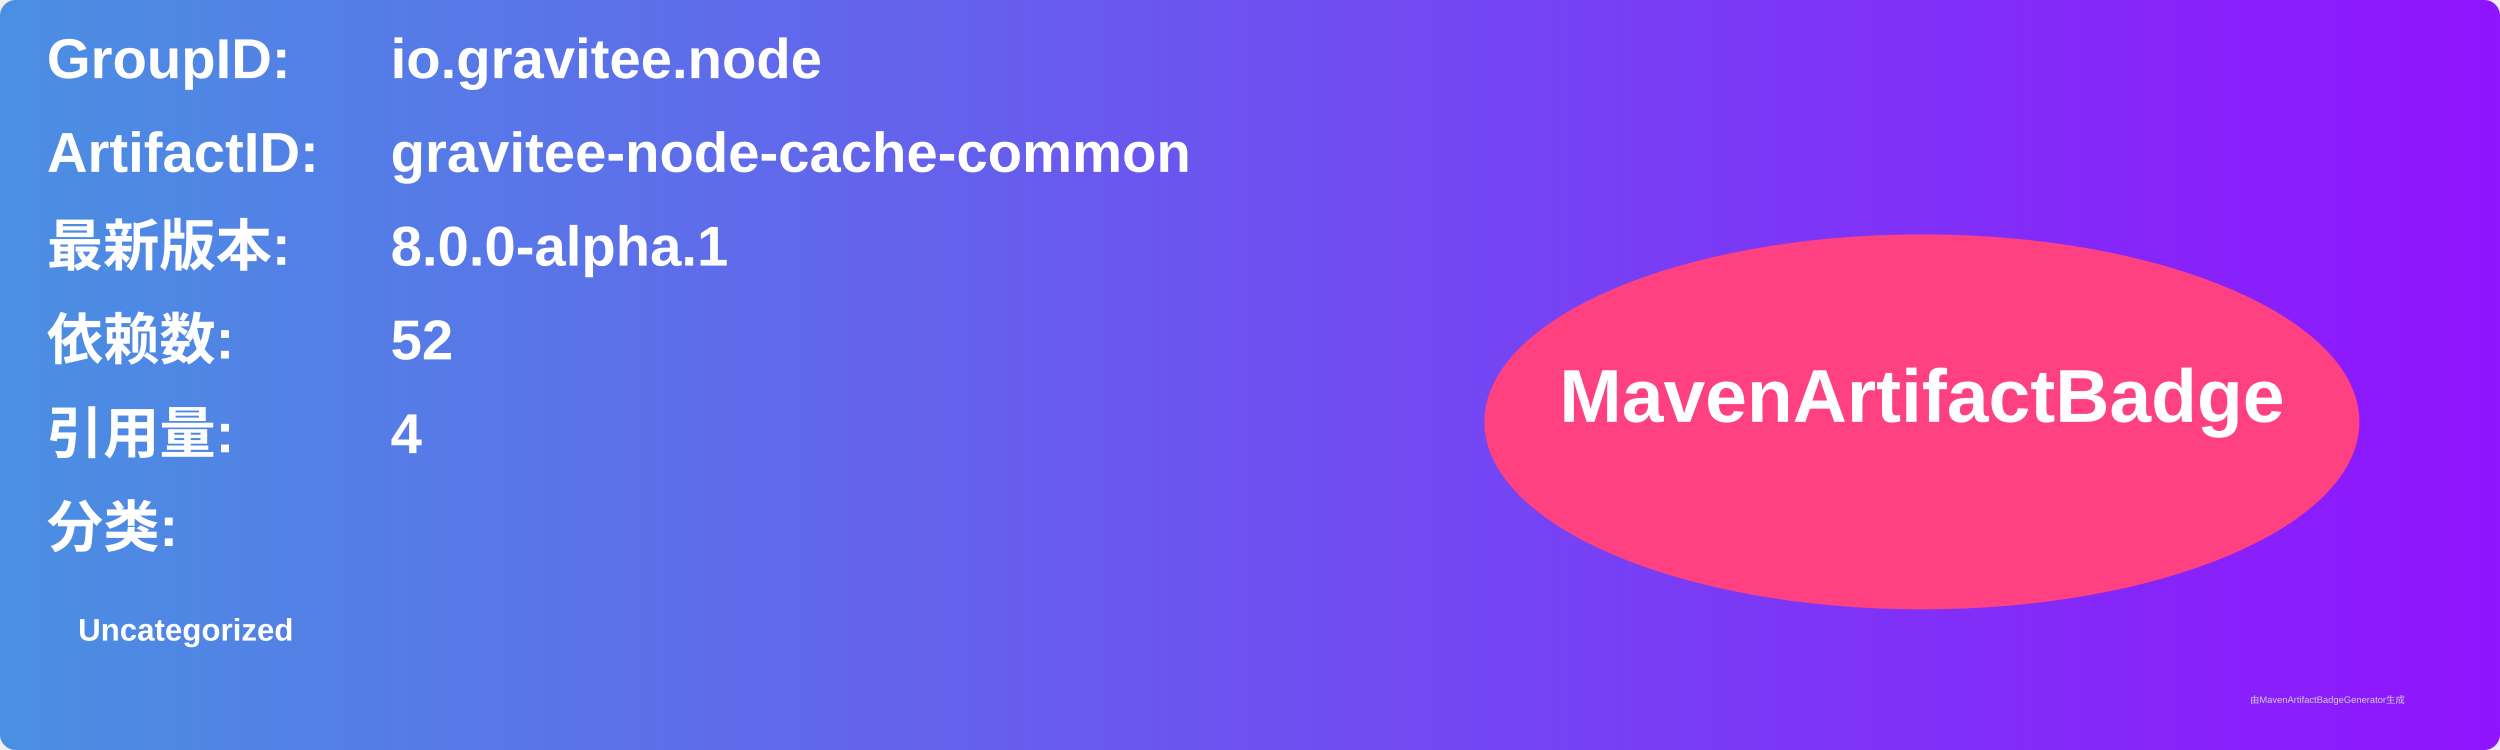
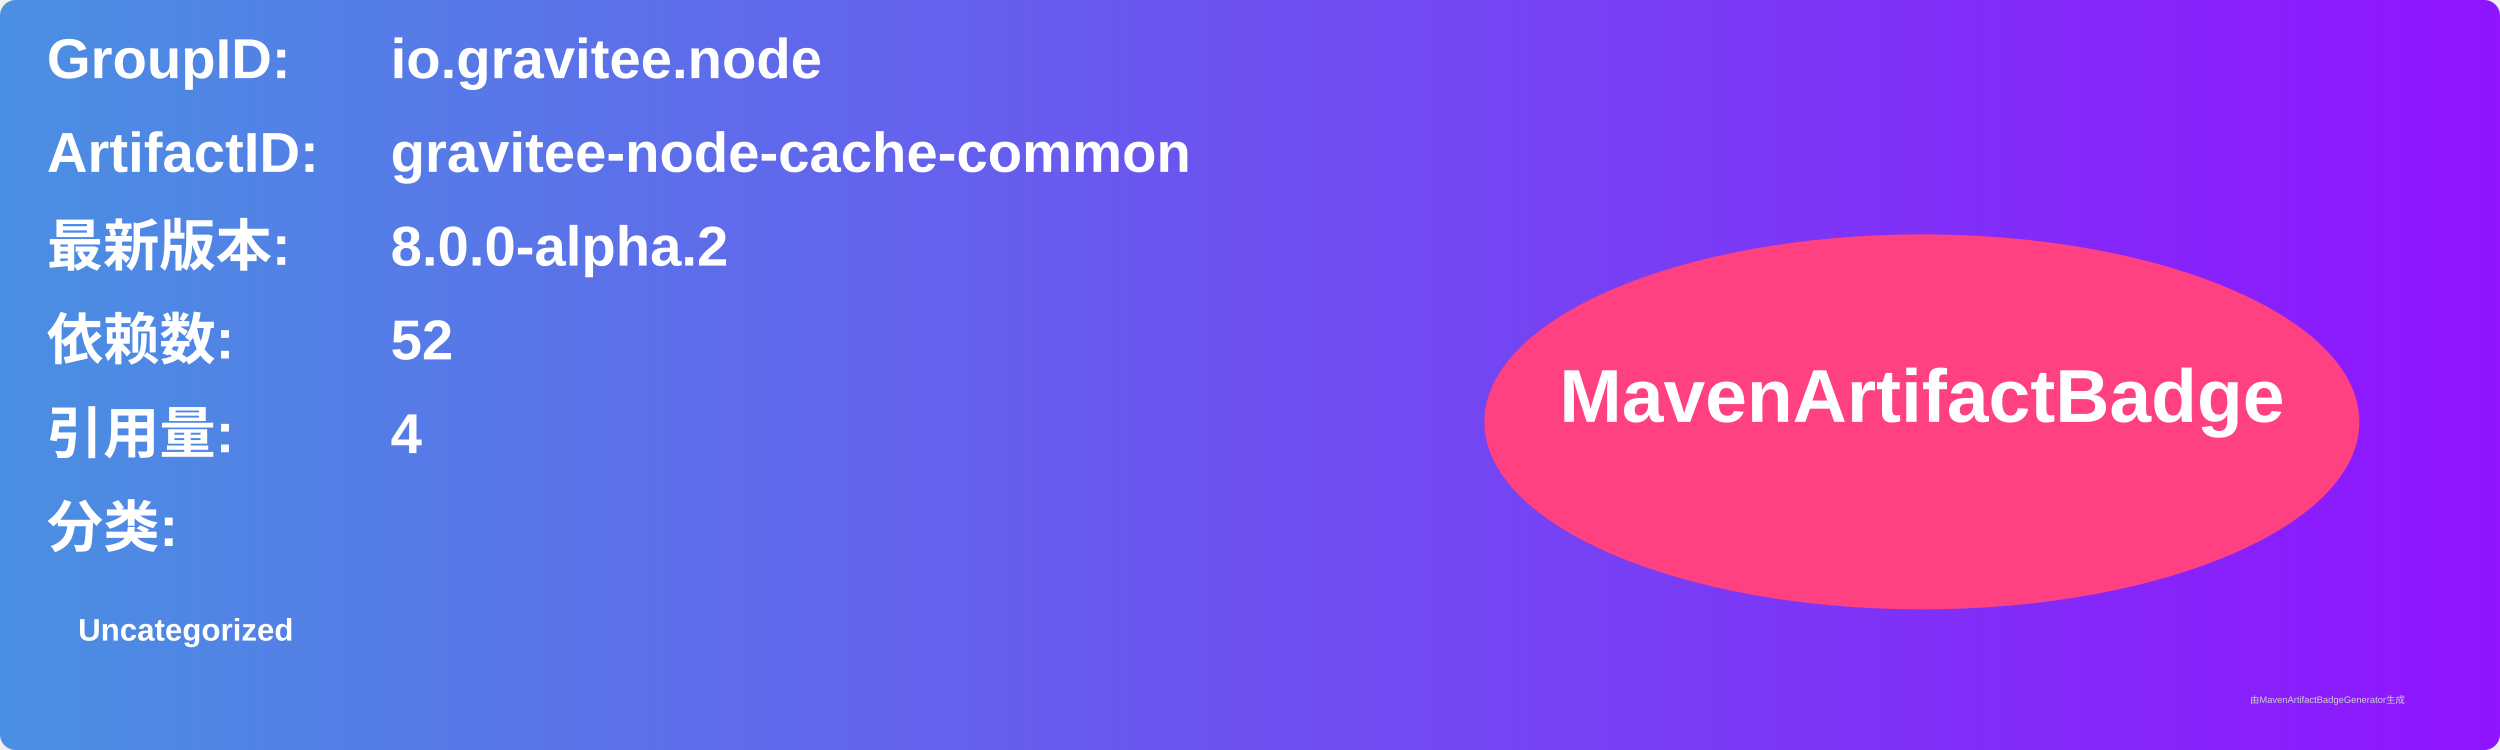
<svg xmlns="http://www.w3.org/2000/svg" width="800" height="240" viewBox="0 0 800 240">
  <linearGradient id="grad" x1="0%" y1="0%" x2="100%" y2="0%">
    <stop offset="0%" stop-color="#4a90e2" />
    <stop offset="100%" stop-color="#9013fe" />
  </linearGradient>
  <rect width="100%" height="100%" rx="5" ry="5" fill="url(#grad)" />
  <g transform="translate(15, 15)">
    <text x="0" y="10" font-family="Arial" font-size="18" fill="white" font-weight="bold" width="260">GroupID:</text>
    <text x="110" y="10" font-family="Arial" font-size="18" fill="white" font-weight="bold" width="460">io.gravitee.node</text>
    <text x="0" y="40" font-family="Arial" font-size="18" fill="white" font-weight="bold" width="260">ArtifactID:</text>
    <text x="110" y="40" font-family="Arial" font-size="18" fill="white" font-weight="bold" width="460">gravitee-node-cache-common</text>
    <text x="0" y="70" font-family="Arial" font-size="18" fill="white" font-weight="bold">最新版本:</text>
    <text x="110" y="70" font-family="Arial" font-size="18" fill="white" font-weight="bold">
-       <tspan font-weight="bold">8.0.0-alpha.1</tspan>
+       <tspan font-weight="bold">8.0.0-alpha.2</tspan>
    </text>
    <text x="0" y="100" font-family="Arial" font-size="18" fill="white" font-weight="bold">依赖数: </text>
    <text x="110" y="100" font-family="Arial" font-size="18" fill="white">
      <tspan font-weight="bold">52</tspan>
    </text>
    <text x="0" y="130" font-family="Arial" font-size="18" fill="white" font-weight="bold">引用量: </text>
    <text x="110" y="130" font-family="Arial" font-size="18" fill="white">
      <tspan font-weight="bold">4</tspan>
    </text>
    <text x="0" y="160" font-family="Arial" font-size="18" fill="white" font-weight="bold">分类:</text>
    <text x="10" y="190" font-family="Arial" font-size="10" fill="white">
      <tspan font-weight="bold">Uncategorized</tspan>
    </text>
    <ellipse cx="600" cy="120" rx="140" ry="60" fill="#ff4081" />
    <text x="600" y="120" text-anchor="middle" font-family="Arial" font-size="24" fill="white" font-weight="bold">MavenArtifactBadge</text>
  </g>
  <text x="720" y="225" font-family="Arial" font-size="3" fill="#d0d0d0">由MavenArtifactBadgeGenerator生成</text>
</svg>
